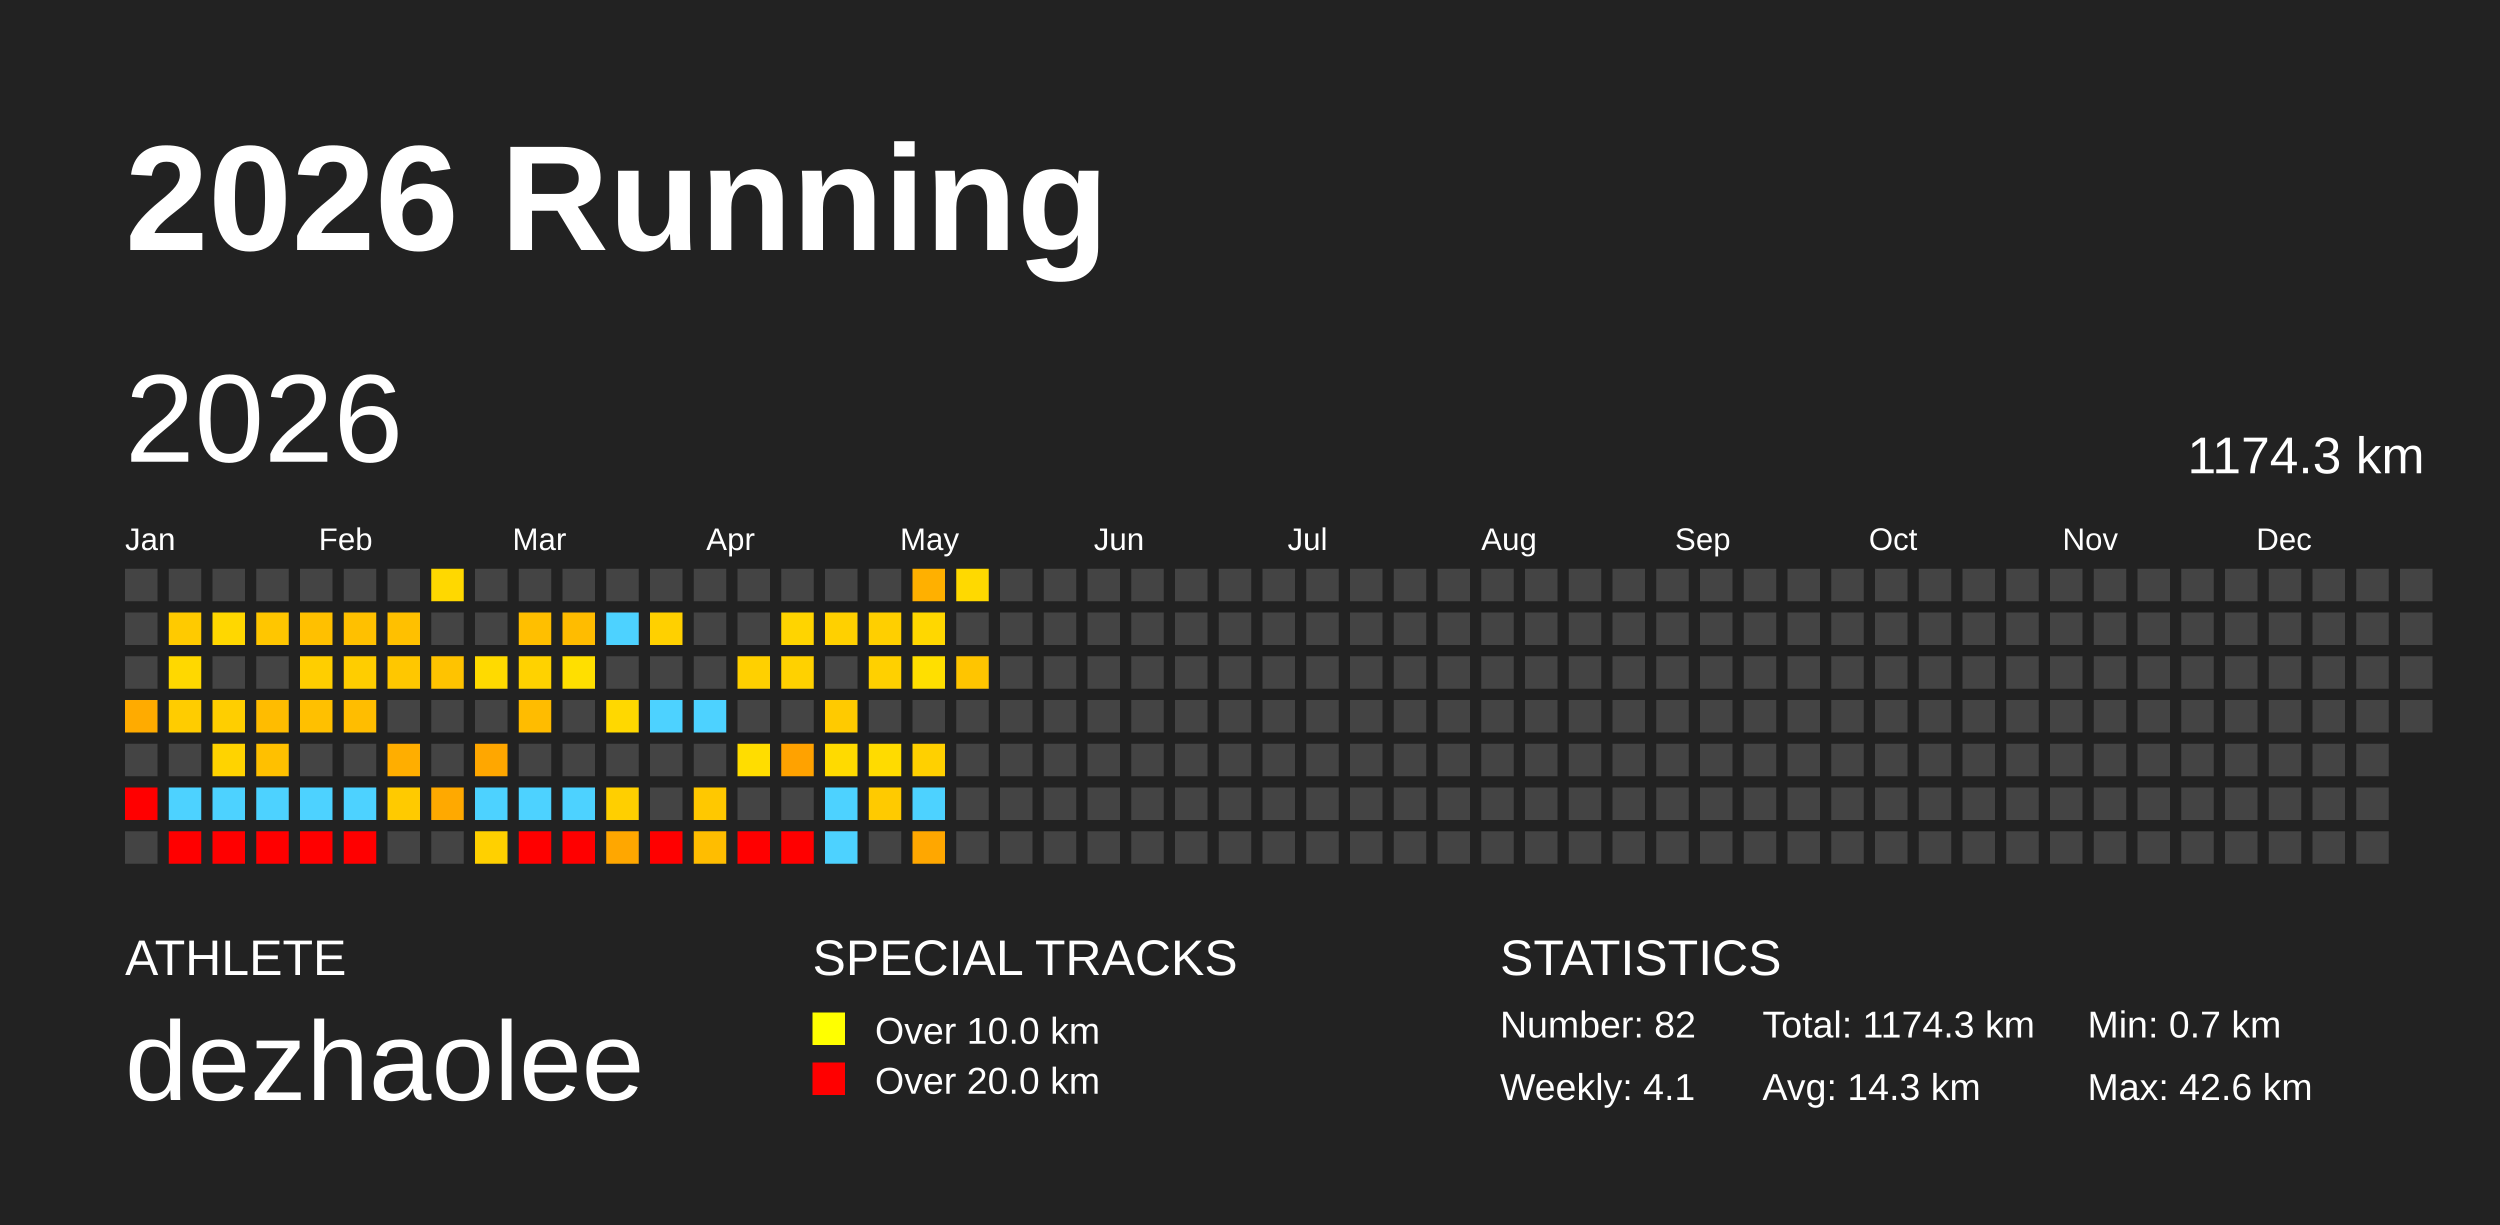
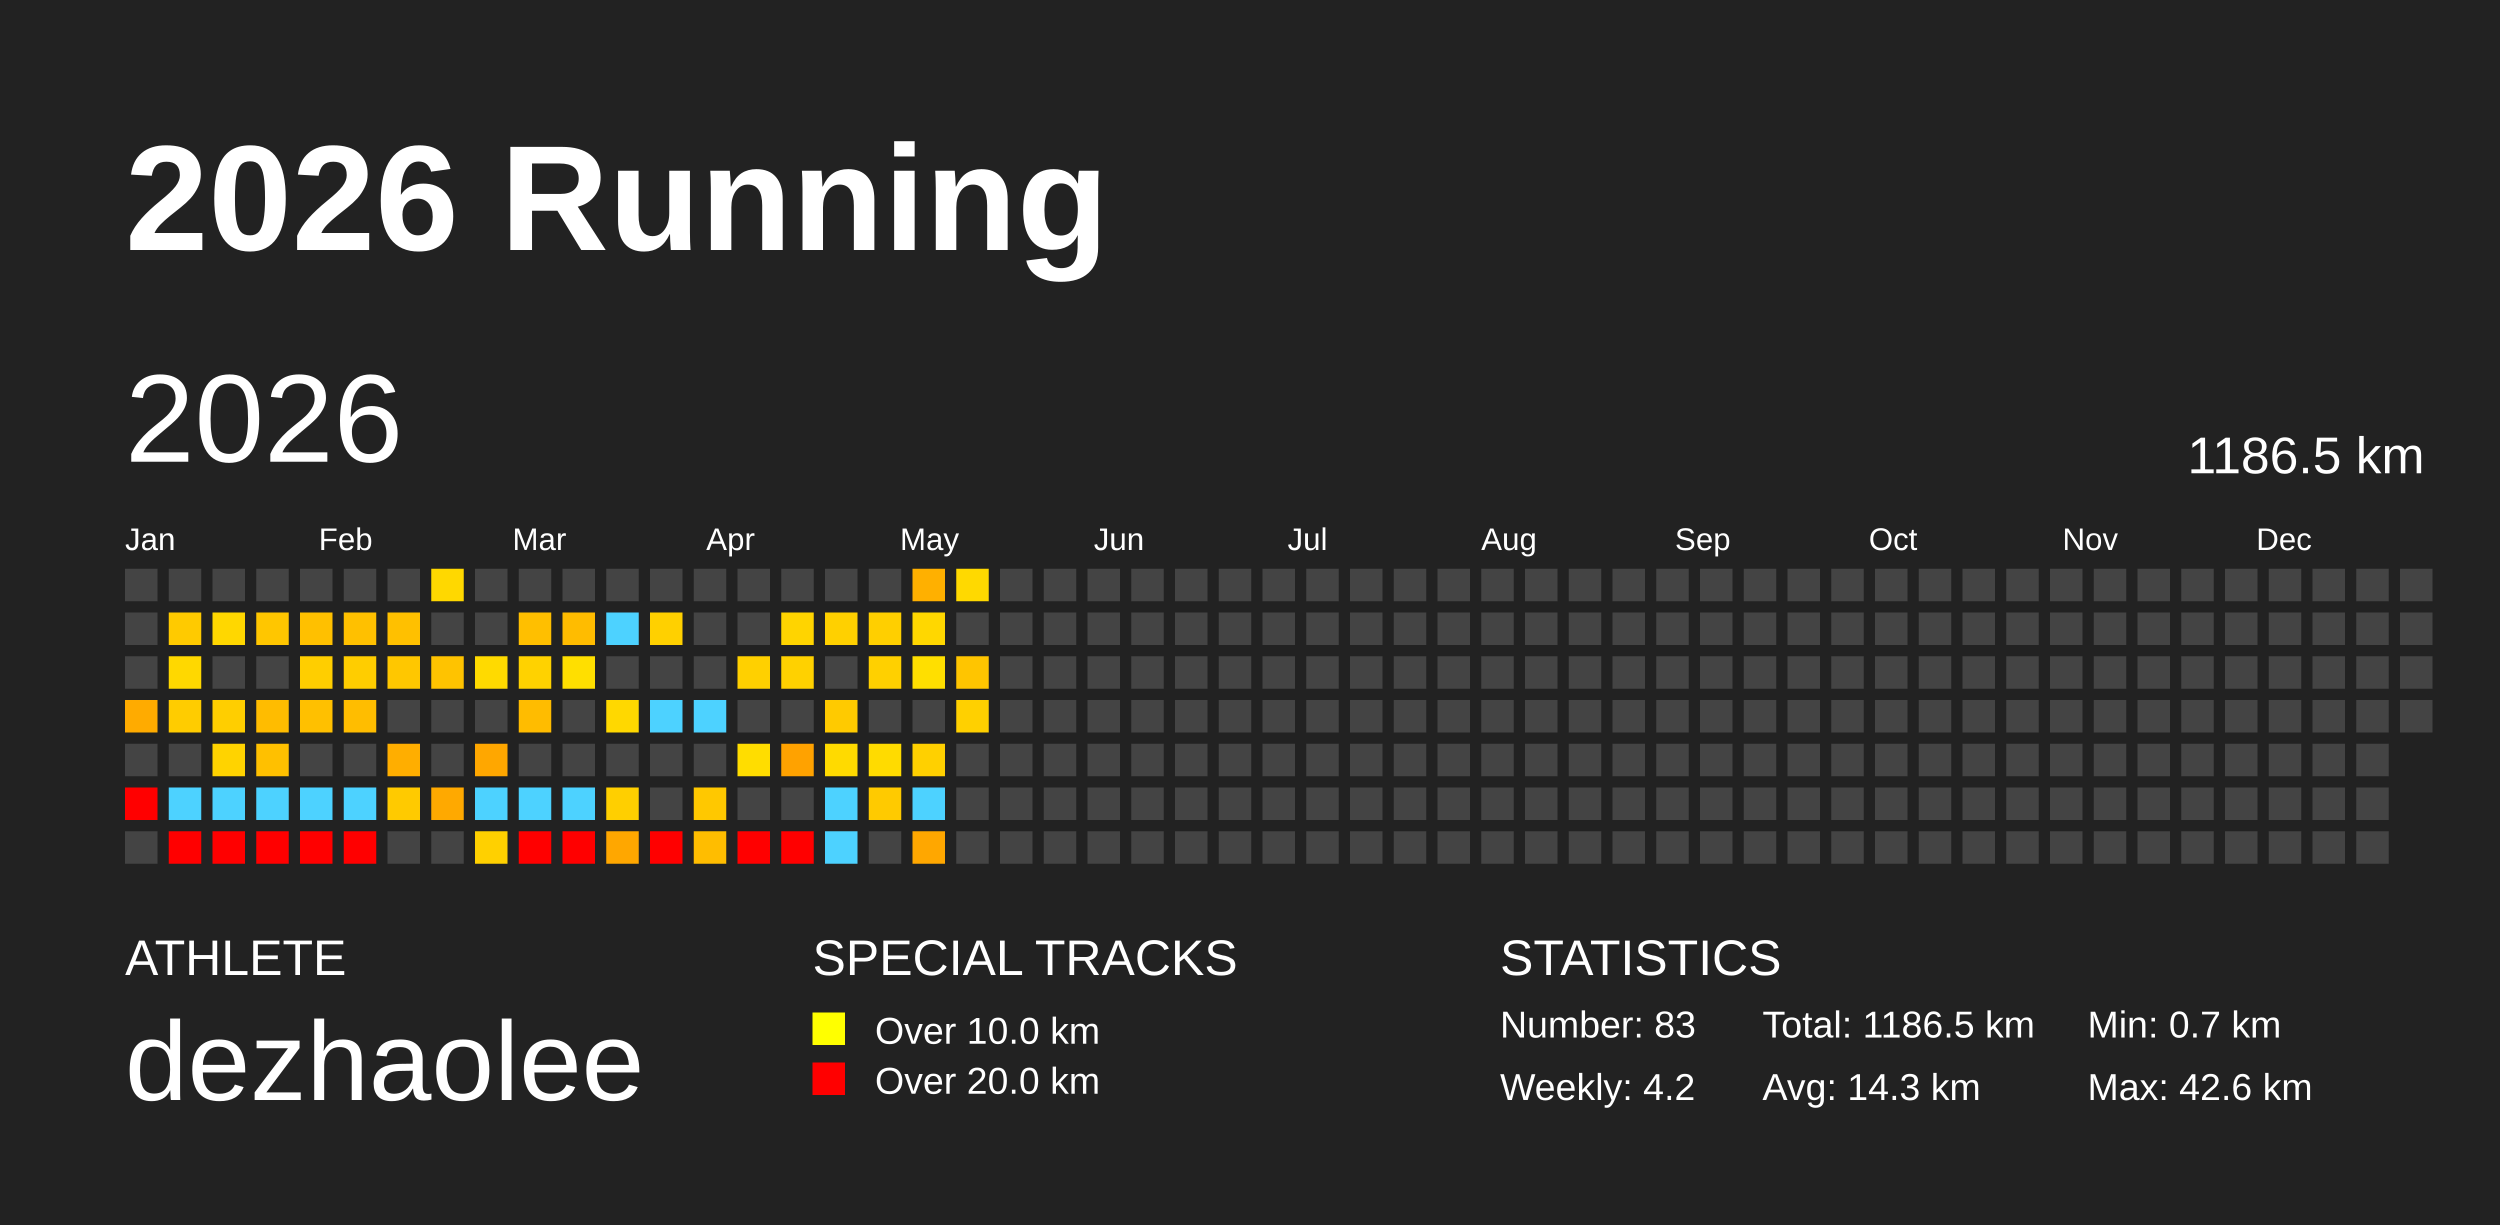
<svg xmlns="http://www.w3.org/2000/svg" baseProfile="full" height="98mm" version="1.1" viewBox="0,0,200,98" width="200mm">
  <defs />
  <rect fill="#222222" height="98" width="200" x="0" y="0" />
  <text fill="#FFFFFF" style="font-size:12px; font-family:Arial; font-weight:bold;" x="10" y="20">2026 Running</text>
  <text fill="#FFFFFF" style="font-size:4px; font-family:Arial" x="10" y="78">ATHLETE</text>
  <text fill="#FFFFFF" style="font-size:9px; font-family:Arial" x="10" y="88">dezhaolee</text>
  <text fill="#FFFFFF" style="font-size:4px; font-family:Arial" x="65" y="78">SPECIAL TRACKS</text>
  <rect fill="yellow" height="2.6" width="2.6" x="65" y="81" />
  <text fill="#FFFFFF" style="font-size:3px; font-family:Arial" x="70" y="83.5">Over 10.0 km</text>
  <rect fill="red" height="2.6" width="2.6" x="65" y="85" />
  <text fill="#FFFFFF" style="font-size:3px; font-family:Arial" x="70" y="87.5">Over 20.0 km</text>
  <text fill="#FFFFFF" style="font-size:4px; font-family:Arial" x="120" y="78">STATISTICS</text>
-   <text fill="#FFFFFF" style="font-size:3px; font-family:Arial" x="120" y="83">Number: 82</text>
-   <text fill="#FFFFFF" style="font-size:3px; font-family:Arial" x="120" y="88">Weekly: 4.1</text>
-   <text fill="#FFFFFF" style="font-size:3px; font-family:Arial" x="141" y="83">Total: 1174.3 km</text>
+   <text fill="#FFFFFF" style="font-size:3px; font-family:Arial" x="120" y="83">Number: 83</text>
+   <text fill="#FFFFFF" style="font-size:3px; font-family:Arial" x="120" y="88">Weekly: 4.2</text>
+   <text fill="#FFFFFF" style="font-size:3px; font-family:Arial" x="141" y="83">Total: 1186.5 km</text>
  <text fill="#FFFFFF" style="font-size:3px; font-family:Arial" x="141" y="88">Avg: 14.3 km</text>
  <text fill="#FFFFFF" style="font-size:3px; font-family:Arial" x="167" y="83">Min: 0.7 km</text>
  <text fill="#FFFFFF" style="font-size:3px; font-family:Arial" x="167" y="88">Max: 42.6 km</text>
  <text dominant-baseline="hanging" fill="#FFFFFF" style="font-size:10.0px; font-family:Arial;" x="10" y="30">2026</text>
-   <text dominant-baseline="hanging" fill="#FFFFFF" style="font-size:4.125px; font-family:Arial;" x="175" y="35">1174.3 km</text>
+   <text dominant-baseline="hanging" fill="#FFFFFF" style="font-size:4.125px; font-family:Arial;" x="175" y="35">1186.5 km</text>
  <text fill="#FFFFFF" style="font-size:2.5px; font-family:Arial" x="10.0" y="44">Jan</text>
  <text fill="#FFFFFF" style="font-size:2.5px; font-family:Arial" x="25.5" y="44">Feb</text>
  <text fill="#FFFFFF" style="font-size:2.5px; font-family:Arial" x="41.0" y="44">Mar</text>
  <text fill="#FFFFFF" style="font-size:2.5px; font-family:Arial" x="56.5" y="44">Apr</text>
  <text fill="#FFFFFF" style="font-size:2.5px; font-family:Arial" x="72.0" y="44">May</text>
  <text fill="#FFFFFF" style="font-size:2.5px; font-family:Arial" x="87.5" y="44">Jun</text>
  <text fill="#FFFFFF" style="font-size:2.5px; font-family:Arial" x="103.0" y="44">Jul</text>
  <text fill="#FFFFFF" style="font-size:2.5px; font-family:Arial" x="118.5" y="44">Aug</text>
  <text fill="#FFFFFF" style="font-size:2.5px; font-family:Arial" x="134.0" y="44">Sep</text>
  <text fill="#FFFFFF" style="font-size:2.5px; font-family:Arial" x="149.5" y="44">Oct</text>
  <text fill="#FFFFFF" style="font-size:2.5px; font-family:Arial" x="165.0" y="44">Nov</text>
  <text fill="#FFFFFF" style="font-size:2.5px; font-family:Arial" x="180.5" y="44">Dec</text>
  <rect fill="#444444" height="2.6" width="2.6" x="10.0" y="45.5" />
  <rect fill="#444444" height="2.6" width="2.6" x="10.0" y="49.0" />
  <rect fill="#444444" height="2.6" width="2.6" x="10.0" y="52.5" />
  <rect fill="#ffab00" height="2.6" width="2.6" x="10.0" y="56.0" />
  <rect fill="#444444" height="2.6" width="2.6" x="10.0" y="59.5" />
  <rect fill="red" height="2.6" width="2.6" x="10.0" y="63.0" />
  <rect fill="#444444" height="2.6" width="2.6" x="10.0" y="66.5" />
  <rect fill="#444444" height="2.6" width="2.6" x="13.5" y="45.5" />
  <rect fill="#ffca00" height="2.6" width="2.6" x="13.5" y="49.0" />
  <rect fill="#ffd800" height="2.6" width="2.6" x="13.5" y="52.5" />
  <rect fill="#ffcc00" height="2.6" width="2.6" x="13.5" y="56.0" />
  <rect fill="#444444" height="2.6" width="2.6" x="13.5" y="59.5" />
  <rect fill="#4dd2ff" height="2.6" width="2.6" x="13.5" y="63.0" />
  <rect fill="red" height="2.6" width="2.6" x="13.5" y="66.5" />
  <rect fill="#444444" height="2.6" width="2.6" x="17.0" y="45.5" />
  <rect fill="#ffd700" height="2.6" width="2.6" x="17.0" y="49.0" />
  <rect fill="#444444" height="2.6" width="2.6" x="17.0" y="52.5" />
  <rect fill="#ffce00" height="2.6" width="2.6" x="17.0" y="56.0" />
  <rect fill="#ffd300" height="2.6" width="2.6" x="17.0" y="59.5" />
  <rect fill="#4dd2ff" height="2.6" width="2.6" x="17.0" y="63.0" />
  <rect fill="red" height="2.6" width="2.6" x="17.0" y="66.5" />
  <rect fill="#444444" height="2.6" width="2.6" x="20.5" y="45.5" />
  <rect fill="#ffc600" height="2.6" width="2.6" x="20.5" y="49.0" />
  <rect fill="#444444" height="2.6" width="2.6" x="20.5" y="52.5" />
  <rect fill="#ffbc00" height="2.6" width="2.6" x="20.5" y="56.0" />
  <rect fill="#ffc000" height="2.6" width="2.6" x="20.5" y="59.5" />
  <rect fill="#4dd2ff" height="2.6" width="2.6" x="20.5" y="63.0" />
  <rect fill="red" height="2.6" width="2.6" x="20.5" y="66.5" />
  <rect fill="#444444" height="2.6" width="2.6" x="24.0" y="45.5" />
  <rect fill="#ffc000" height="2.6" width="2.6" x="24.0" y="49.0" />
  <rect fill="#ffce00" height="2.6" width="2.6" x="24.0" y="52.5" />
  <rect fill="#ffc000" height="2.6" width="2.6" x="24.0" y="56.0" />
  <rect fill="#444444" height="2.6" width="2.6" x="24.0" y="59.5" />
  <rect fill="#4dd2ff" height="2.6" width="2.6" x="24.0" y="63.0" />
  <rect fill="red" height="2.6" width="2.6" x="24.0" y="66.5" />
  <rect fill="#444444" height="2.6" width="2.6" x="27.5" y="45.5" />
  <rect fill="#ffc000" height="2.6" width="2.6" x="27.5" y="49.0" />
  <rect fill="#ffcd00" height="2.6" width="2.6" x="27.5" y="52.5" />
  <rect fill="#ffbd00" height="2.6" width="2.6" x="27.5" y="56.0" />
  <rect fill="#444444" height="2.6" width="2.6" x="27.5" y="59.5" />
  <rect fill="#4dd2ff" height="2.6" width="2.6" x="27.5" y="63.0" />
  <rect fill="red" height="2.6" width="2.6" x="27.5" y="66.5" />
  <rect fill="#444444" height="2.6" width="2.6" x="31.0" y="45.5" />
  <rect fill="#ffc000" height="2.6" width="2.6" x="31.0" y="49.0" />
  <rect fill="#ffc700" height="2.6" width="2.6" x="31.0" y="52.5" />
  <rect fill="#444444" height="2.6" width="2.6" x="31.0" y="56.0" />
  <rect fill="#ffae00" height="2.6" width="2.6" x="31.0" y="59.5" />
  <rect fill="#ffca00" height="2.6" width="2.6" x="31.0" y="63.0" />
  <rect fill="#444444" height="2.6" width="2.6" x="31.0" y="66.5" />
  <rect fill="#ffd800" height="2.6" width="2.6" x="34.5" y="45.5" />
  <rect fill="#444444" height="2.6" width="2.6" x="34.5" y="49.0" />
  <rect fill="#ffc300" height="2.6" width="2.6" x="34.5" y="52.5" />
  <rect fill="#444444" height="2.6" width="2.6" x="34.5" y="56.0" />
  <rect fill="#444444" height="2.6" width="2.6" x="34.5" y="59.5" />
  <rect fill="#ffa900" height="2.6" width="2.6" x="34.5" y="63.0" />
  <rect fill="#444444" height="2.6" width="2.6" x="34.5" y="66.5" />
  <rect fill="#444444" height="2.6" width="2.6" x="38.0" y="45.5" />
  <rect fill="#444444" height="2.6" width="2.6" x="38.0" y="49.0" />
  <rect fill="#ffda00" height="2.6" width="2.6" x="38.0" y="52.5" />
  <rect fill="#444444" height="2.6" width="2.6" x="38.0" y="56.0" />
  <rect fill="#ffa700" height="2.6" width="2.6" x="38.0" y="59.5" />
  <rect fill="#4dd2ff" height="2.6" width="2.6" x="38.0" y="63.0" />
  <rect fill="#ffd000" height="2.6" width="2.6" x="38.0" y="66.5" />
  <rect fill="#444444" height="2.6" width="2.6" x="41.5" y="45.5" />
  <rect fill="#ffbf00" height="2.6" width="2.6" x="41.5" y="49.0" />
  <rect fill="#ffd200" height="2.6" width="2.6" x="41.5" y="52.5" />
  <rect fill="#ffbc00" height="2.6" width="2.6" x="41.5" y="56.0" />
  <rect fill="#444444" height="2.6" width="2.6" x="41.5" y="59.5" />
  <rect fill="#4dd2ff" height="2.6" width="2.6" x="41.5" y="63.0" />
  <rect fill="red" height="2.6" width="2.6" x="41.5" y="66.5" />
  <rect fill="#444444" height="2.6" width="2.6" x="45.0" y="45.5" />
  <rect fill="#ffbc00" height="2.6" width="2.6" x="45.0" y="49.0" />
  <rect fill="#ffdf00" height="2.6" width="2.6" x="45.0" y="52.5" />
  <rect fill="#444444" height="2.6" width="2.6" x="45.0" y="56.0" />
  <rect fill="#444444" height="2.6" width="2.6" x="45.0" y="59.5" />
  <rect fill="#4dd2ff" height="2.6" width="2.6" x="45.0" y="63.0" />
  <rect fill="red" height="2.6" width="2.6" x="45.0" y="66.5" />
  <rect fill="#444444" height="2.6" width="2.6" x="48.5" y="45.5" />
  <rect fill="#4dd2ff" height="2.6" width="2.6" x="48.5" y="49.0" />
  <rect fill="#444444" height="2.6" width="2.6" x="48.5" y="52.5" />
  <rect fill="#ffd800" height="2.6" width="2.6" x="48.5" y="56.0" />
  <rect fill="#444444" height="2.6" width="2.6" x="48.5" y="59.5" />
  <rect fill="#ffcf00" height="2.6" width="2.6" x="48.5" y="63.0" />
  <rect fill="#ffa700" height="2.6" width="2.6" x="48.5" y="66.5" />
  <rect fill="#444444" height="2.6" width="2.6" x="52.0" y="45.5" />
  <rect fill="#ffd000" height="2.6" width="2.6" x="52.0" y="49.0" />
  <rect fill="#444444" height="2.6" width="2.6" x="52.0" y="52.5" />
  <rect fill="#4dd2ff" height="2.6" width="2.6" x="52.0" y="56.0" />
  <rect fill="#444444" height="2.6" width="2.6" x="52.0" y="59.5" />
  <rect fill="#444444" height="2.6" width="2.6" x="52.0" y="63.0" />
  <rect fill="red" height="2.6" width="2.6" x="52.0" y="66.5" />
  <rect fill="#444444" height="2.6" width="2.6" x="55.5" y="45.5" />
  <rect fill="#444444" height="2.6" width="2.6" x="55.5" y="49.0" />
  <rect fill="#444444" height="2.6" width="2.6" x="55.5" y="52.5" />
  <rect fill="#4dd2ff" height="2.6" width="2.6" x="55.5" y="56.0" />
  <rect fill="#444444" height="2.6" width="2.6" x="55.5" y="59.5" />
  <rect fill="#ffc800" height="2.6" width="2.6" x="55.5" y="63.0" />
  <rect fill="#ffbd00" height="2.6" width="2.6" x="55.5" y="66.5" />
  <rect fill="#444444" height="2.6" width="2.6" x="59.0" y="45.5" />
  <rect fill="#444444" height="2.6" width="2.6" x="59.0" y="49.0" />
  <rect fill="#ffd000" height="2.6" width="2.6" x="59.0" y="52.5" />
  <rect fill="#444444" height="2.6" width="2.6" x="59.0" y="56.0" />
  <rect fill="#ffdd00" height="2.6" width="2.6" x="59.0" y="59.5" />
  <rect fill="#444444" height="2.6" width="2.6" x="59.0" y="63.0" />
  <rect fill="red" height="2.6" width="2.6" x="59.0" y="66.5" />
  <rect fill="#444444" height="2.6" width="2.6" x="62.5" y="45.5" />
  <rect fill="#ffd400" height="2.6" width="2.6" x="62.5" y="49.0" />
  <rect fill="#ffd100" height="2.6" width="2.6" x="62.5" y="52.5" />
  <rect fill="#444444" height="2.6" width="2.6" x="62.5" y="56.0" />
  <rect fill="#ffa200" height="2.6" width="2.6" x="62.5" y="59.5" />
  <rect fill="#444444" height="2.6" width="2.6" x="62.5" y="63.0" />
  <rect fill="red" height="2.6" width="2.6" x="62.5" y="66.5" />
  <rect fill="#444444" height="2.6" width="2.6" x="66.0" y="45.5" />
  <rect fill="#ffd000" height="2.6" width="2.6" x="66.0" y="49.0" />
  <rect fill="#444444" height="2.6" width="2.6" x="66.0" y="52.5" />
  <rect fill="#ffca00" height="2.6" width="2.6" x="66.0" y="56.0" />
  <rect fill="#ffda00" height="2.6" width="2.6" x="66.0" y="59.5" />
  <rect fill="#4dd2ff" height="2.6" width="2.6" x="66.0" y="63.0" />
  <rect fill="#4dd2ff" height="2.6" width="2.6" x="66.0" y="66.5" />
  <rect fill="#444444" height="2.6" width="2.6" x="69.5" y="45.5" />
  <rect fill="#ffcf00" height="2.6" width="2.6" x="69.5" y="49.0" />
  <rect fill="#ffd000" height="2.6" width="2.6" x="69.5" y="52.5" />
  <rect fill="#444444" height="2.6" width="2.6" x="69.5" y="56.0" />
  <rect fill="#ffdb00" height="2.6" width="2.6" x="69.5" y="59.5" />
  <rect fill="#ffca00" height="2.6" width="2.6" x="69.5" y="63.0" />
  <rect fill="#444444" height="2.6" width="2.6" x="69.5" y="66.5" />
  <rect fill="#ffb000" height="2.6" width="2.6" x="73.0" y="45.5" />
  <rect fill="#ffd700" height="2.6" width="2.6" x="73.0" y="49.0" />
  <rect fill="#ffdf00" height="2.6" width="2.6" x="73.0" y="52.5" />
  <rect fill="#444444" height="2.6" width="2.6" x="73.0" y="56.0" />
  <rect fill="#ffd000" height="2.6" width="2.6" x="73.0" y="59.5" />
  <rect fill="#4dd2ff" height="2.6" width="2.6" x="73.0" y="63.0" />
  <rect fill="#ffa700" height="2.6" width="2.6" x="73.0" y="66.5" />
  <rect fill="#ffd900" height="2.6" width="2.6" x="76.5" y="45.5" />
  <rect fill="#444444" height="2.6" width="2.6" x="76.5" y="49.0" />
  <rect fill="#ffc500" height="2.6" width="2.6" x="76.5" y="52.5" />
-   <rect fill="#444444" height="2.6" width="2.6" x="76.5" y="56.0" />
+   <rect fill="#ffd000" height="2.6" width="2.6" x="76.5" y="56.0" />
  <rect fill="#444444" height="2.6" width="2.6" x="76.5" y="59.5" />
  <rect fill="#444444" height="2.6" width="2.6" x="76.5" y="63.0" />
  <rect fill="#444444" height="2.6" width="2.6" x="76.5" y="66.5" />
  <rect fill="#444444" height="2.6" width="2.6" x="80.0" y="45.5" />
  <rect fill="#444444" height="2.6" width="2.6" x="80.0" y="49.0" />
  <rect fill="#444444" height="2.6" width="2.6" x="80.0" y="52.5" />
  <rect fill="#444444" height="2.6" width="2.6" x="80.0" y="56.0" />
  <rect fill="#444444" height="2.6" width="2.6" x="80.0" y="59.5" />
  <rect fill="#444444" height="2.6" width="2.6" x="80.0" y="63.0" />
  <rect fill="#444444" height="2.6" width="2.6" x="80.0" y="66.5" />
  <rect fill="#444444" height="2.6" width="2.6" x="83.5" y="45.5" />
  <rect fill="#444444" height="2.6" width="2.6" x="83.5" y="49.0" />
  <rect fill="#444444" height="2.6" width="2.6" x="83.5" y="52.5" />
  <rect fill="#444444" height="2.6" width="2.6" x="83.5" y="56.0" />
  <rect fill="#444444" height="2.6" width="2.6" x="83.5" y="59.5" />
  <rect fill="#444444" height="2.6" width="2.6" x="83.5" y="63.0" />
  <rect fill="#444444" height="2.6" width="2.6" x="83.5" y="66.5" />
  <rect fill="#444444" height="2.6" width="2.6" x="87.0" y="45.5" />
  <rect fill="#444444" height="2.6" width="2.6" x="87.0" y="49.0" />
  <rect fill="#444444" height="2.6" width="2.6" x="87.0" y="52.5" />
  <rect fill="#444444" height="2.6" width="2.6" x="87.0" y="56.0" />
  <rect fill="#444444" height="2.6" width="2.6" x="87.0" y="59.5" />
  <rect fill="#444444" height="2.6" width="2.6" x="87.0" y="63.0" />
  <rect fill="#444444" height="2.6" width="2.6" x="87.0" y="66.5" />
  <rect fill="#444444" height="2.6" width="2.6" x="90.5" y="45.5" />
  <rect fill="#444444" height="2.6" width="2.6" x="90.5" y="49.0" />
  <rect fill="#444444" height="2.6" width="2.6" x="90.5" y="52.5" />
  <rect fill="#444444" height="2.6" width="2.6" x="90.5" y="56.0" />
  <rect fill="#444444" height="2.6" width="2.6" x="90.5" y="59.5" />
  <rect fill="#444444" height="2.6" width="2.6" x="90.5" y="63.0" />
  <rect fill="#444444" height="2.6" width="2.6" x="90.5" y="66.5" />
  <rect fill="#444444" height="2.6" width="2.6" x="94.0" y="45.5" />
  <rect fill="#444444" height="2.6" width="2.6" x="94.0" y="49.0" />
  <rect fill="#444444" height="2.6" width="2.6" x="94.0" y="52.5" />
  <rect fill="#444444" height="2.6" width="2.6" x="94.0" y="56.0" />
  <rect fill="#444444" height="2.6" width="2.6" x="94.0" y="59.5" />
  <rect fill="#444444" height="2.6" width="2.6" x="94.0" y="63.0" />
  <rect fill="#444444" height="2.6" width="2.6" x="94.0" y="66.5" />
  <rect fill="#444444" height="2.6" width="2.6" x="97.5" y="45.5" />
  <rect fill="#444444" height="2.6" width="2.6" x="97.5" y="49.0" />
  <rect fill="#444444" height="2.6" width="2.6" x="97.5" y="52.5" />
  <rect fill="#444444" height="2.6" width="2.6" x="97.5" y="56.0" />
  <rect fill="#444444" height="2.6" width="2.6" x="97.5" y="59.5" />
  <rect fill="#444444" height="2.6" width="2.6" x="97.5" y="63.0" />
  <rect fill="#444444" height="2.6" width="2.6" x="97.5" y="66.5" />
  <rect fill="#444444" height="2.6" width="2.6" x="101.0" y="45.5" />
  <rect fill="#444444" height="2.6" width="2.6" x="101.0" y="49.0" />
  <rect fill="#444444" height="2.6" width="2.6" x="101.0" y="52.5" />
  <rect fill="#444444" height="2.6" width="2.6" x="101.0" y="56.0" />
  <rect fill="#444444" height="2.6" width="2.6" x="101.0" y="59.5" />
  <rect fill="#444444" height="2.6" width="2.6" x="101.0" y="63.0" />
  <rect fill="#444444" height="2.6" width="2.6" x="101.0" y="66.5" />
  <rect fill="#444444" height="2.6" width="2.6" x="104.5" y="45.5" />
  <rect fill="#444444" height="2.6" width="2.6" x="104.5" y="49.0" />
  <rect fill="#444444" height="2.6" width="2.6" x="104.5" y="52.5" />
  <rect fill="#444444" height="2.6" width="2.6" x="104.5" y="56.0" />
  <rect fill="#444444" height="2.6" width="2.6" x="104.5" y="59.5" />
  <rect fill="#444444" height="2.6" width="2.6" x="104.5" y="63.0" />
  <rect fill="#444444" height="2.6" width="2.6" x="104.5" y="66.5" />
  <rect fill="#444444" height="2.6" width="2.6" x="108.0" y="45.5" />
  <rect fill="#444444" height="2.6" width="2.6" x="108.0" y="49.0" />
  <rect fill="#444444" height="2.6" width="2.6" x="108.0" y="52.5" />
  <rect fill="#444444" height="2.6" width="2.6" x="108.0" y="56.0" />
  <rect fill="#444444" height="2.6" width="2.6" x="108.0" y="59.5" />
  <rect fill="#444444" height="2.6" width="2.6" x="108.0" y="63.0" />
  <rect fill="#444444" height="2.6" width="2.6" x="108.0" y="66.5" />
  <rect fill="#444444" height="2.6" width="2.6" x="111.5" y="45.5" />
  <rect fill="#444444" height="2.6" width="2.6" x="111.5" y="49.0" />
  <rect fill="#444444" height="2.6" width="2.6" x="111.5" y="52.5" />
  <rect fill="#444444" height="2.6" width="2.6" x="111.5" y="56.0" />
  <rect fill="#444444" height="2.6" width="2.6" x="111.5" y="59.5" />
  <rect fill="#444444" height="2.6" width="2.6" x="111.5" y="63.0" />
  <rect fill="#444444" height="2.6" width="2.6" x="111.5" y="66.5" />
  <rect fill="#444444" height="2.6" width="2.6" x="115.0" y="45.5" />
  <rect fill="#444444" height="2.6" width="2.6" x="115.0" y="49.0" />
  <rect fill="#444444" height="2.6" width="2.6" x="115.0" y="52.5" />
  <rect fill="#444444" height="2.6" width="2.6" x="115.0" y="56.0" />
  <rect fill="#444444" height="2.6" width="2.6" x="115.0" y="59.5" />
  <rect fill="#444444" height="2.6" width="2.6" x="115.0" y="63.0" />
  <rect fill="#444444" height="2.6" width="2.6" x="115.0" y="66.5" />
  <rect fill="#444444" height="2.6" width="2.6" x="118.5" y="45.5" />
  <rect fill="#444444" height="2.6" width="2.6" x="118.5" y="49.0" />
  <rect fill="#444444" height="2.6" width="2.6" x="118.5" y="52.5" />
  <rect fill="#444444" height="2.6" width="2.6" x="118.5" y="56.0" />
  <rect fill="#444444" height="2.6" width="2.6" x="118.5" y="59.5" />
  <rect fill="#444444" height="2.6" width="2.6" x="118.5" y="63.0" />
  <rect fill="#444444" height="2.6" width="2.6" x="118.5" y="66.5" />
  <rect fill="#444444" height="2.6" width="2.6" x="122.0" y="45.5" />
  <rect fill="#444444" height="2.6" width="2.6" x="122.0" y="49.0" />
  <rect fill="#444444" height="2.6" width="2.6" x="122.0" y="52.5" />
  <rect fill="#444444" height="2.6" width="2.6" x="122.0" y="56.0" />
  <rect fill="#444444" height="2.6" width="2.6" x="122.0" y="59.5" />
  <rect fill="#444444" height="2.6" width="2.6" x="122.0" y="63.0" />
  <rect fill="#444444" height="2.6" width="2.6" x="122.0" y="66.5" />
  <rect fill="#444444" height="2.6" width="2.6" x="125.5" y="45.5" />
  <rect fill="#444444" height="2.6" width="2.6" x="125.5" y="49.0" />
  <rect fill="#444444" height="2.6" width="2.6" x="125.5" y="52.5" />
  <rect fill="#444444" height="2.6" width="2.6" x="125.5" y="56.0" />
  <rect fill="#444444" height="2.6" width="2.6" x="125.5" y="59.5" />
  <rect fill="#444444" height="2.6" width="2.6" x="125.5" y="63.0" />
  <rect fill="#444444" height="2.6" width="2.6" x="125.5" y="66.5" />
  <rect fill="#444444" height="2.6" width="2.6" x="129.0" y="45.5" />
  <rect fill="#444444" height="2.6" width="2.6" x="129.0" y="49.0" />
  <rect fill="#444444" height="2.6" width="2.6" x="129.0" y="52.5" />
  <rect fill="#444444" height="2.6" width="2.6" x="129.0" y="56.0" />
  <rect fill="#444444" height="2.6" width="2.6" x="129.0" y="59.5" />
  <rect fill="#444444" height="2.6" width="2.6" x="129.0" y="63.0" />
  <rect fill="#444444" height="2.6" width="2.6" x="129.0" y="66.5" />
  <rect fill="#444444" height="2.6" width="2.6" x="132.5" y="45.5" />
  <rect fill="#444444" height="2.6" width="2.6" x="132.5" y="49.0" />
  <rect fill="#444444" height="2.6" width="2.6" x="132.5" y="52.5" />
  <rect fill="#444444" height="2.6" width="2.6" x="132.5" y="56.0" />
  <rect fill="#444444" height="2.6" width="2.6" x="132.5" y="59.5" />
  <rect fill="#444444" height="2.6" width="2.6" x="132.5" y="63.0" />
  <rect fill="#444444" height="2.6" width="2.6" x="132.5" y="66.5" />
  <rect fill="#444444" height="2.6" width="2.6" x="136.0" y="45.5" />
  <rect fill="#444444" height="2.6" width="2.6" x="136.0" y="49.0" />
  <rect fill="#444444" height="2.6" width="2.6" x="136.0" y="52.5" />
  <rect fill="#444444" height="2.6" width="2.6" x="136.0" y="56.0" />
  <rect fill="#444444" height="2.6" width="2.6" x="136.0" y="59.5" />
  <rect fill="#444444" height="2.6" width="2.6" x="136.0" y="63.0" />
  <rect fill="#444444" height="2.6" width="2.6" x="136.0" y="66.5" />
  <rect fill="#444444" height="2.6" width="2.6" x="139.5" y="45.5" />
  <rect fill="#444444" height="2.6" width="2.6" x="139.5" y="49.0" />
  <rect fill="#444444" height="2.6" width="2.6" x="139.5" y="52.5" />
  <rect fill="#444444" height="2.6" width="2.6" x="139.5" y="56.0" />
  <rect fill="#444444" height="2.6" width="2.6" x="139.5" y="59.5" />
  <rect fill="#444444" height="2.6" width="2.6" x="139.5" y="63.0" />
  <rect fill="#444444" height="2.6" width="2.6" x="139.5" y="66.5" />
  <rect fill="#444444" height="2.6" width="2.6" x="143.0" y="45.5" />
  <rect fill="#444444" height="2.6" width="2.6" x="143.0" y="49.0" />
  <rect fill="#444444" height="2.6" width="2.6" x="143.0" y="52.5" />
  <rect fill="#444444" height="2.6" width="2.6" x="143.0" y="56.0" />
  <rect fill="#444444" height="2.6" width="2.6" x="143.0" y="59.5" />
  <rect fill="#444444" height="2.6" width="2.6" x="143.0" y="63.0" />
  <rect fill="#444444" height="2.6" width="2.6" x="143.0" y="66.5" />
  <rect fill="#444444" height="2.6" width="2.6" x="146.5" y="45.5" />
  <rect fill="#444444" height="2.6" width="2.6" x="146.5" y="49.0" />
  <rect fill="#444444" height="2.6" width="2.6" x="146.5" y="52.5" />
  <rect fill="#444444" height="2.6" width="2.6" x="146.5" y="56.0" />
  <rect fill="#444444" height="2.6" width="2.6" x="146.5" y="59.5" />
  <rect fill="#444444" height="2.6" width="2.6" x="146.5" y="63.0" />
  <rect fill="#444444" height="2.6" width="2.6" x="146.5" y="66.5" />
  <rect fill="#444444" height="2.6" width="2.6" x="150.0" y="45.5" />
  <rect fill="#444444" height="2.6" width="2.6" x="150.0" y="49.0" />
  <rect fill="#444444" height="2.6" width="2.6" x="150.0" y="52.5" />
  <rect fill="#444444" height="2.6" width="2.6" x="150.0" y="56.0" />
  <rect fill="#444444" height="2.6" width="2.6" x="150.0" y="59.5" />
  <rect fill="#444444" height="2.6" width="2.6" x="150.0" y="63.0" />
  <rect fill="#444444" height="2.6" width="2.6" x="150.0" y="66.5" />
  <rect fill="#444444" height="2.6" width="2.6" x="153.5" y="45.5" />
  <rect fill="#444444" height="2.6" width="2.6" x="153.5" y="49.0" />
  <rect fill="#444444" height="2.6" width="2.6" x="153.5" y="52.5" />
  <rect fill="#444444" height="2.6" width="2.6" x="153.5" y="56.0" />
  <rect fill="#444444" height="2.6" width="2.6" x="153.5" y="59.5" />
  <rect fill="#444444" height="2.6" width="2.6" x="153.5" y="63.0" />
  <rect fill="#444444" height="2.6" width="2.6" x="153.5" y="66.5" />
  <rect fill="#444444" height="2.6" width="2.6" x="157.0" y="45.5" />
  <rect fill="#444444" height="2.6" width="2.6" x="157.0" y="49.0" />
  <rect fill="#444444" height="2.6" width="2.6" x="157.0" y="52.5" />
  <rect fill="#444444" height="2.6" width="2.6" x="157.0" y="56.0" />
  <rect fill="#444444" height="2.6" width="2.6" x="157.0" y="59.5" />
  <rect fill="#444444" height="2.6" width="2.6" x="157.0" y="63.0" />
  <rect fill="#444444" height="2.6" width="2.6" x="157.0" y="66.5" />
  <rect fill="#444444" height="2.6" width="2.6" x="160.5" y="45.5" />
  <rect fill="#444444" height="2.6" width="2.6" x="160.5" y="49.0" />
  <rect fill="#444444" height="2.6" width="2.6" x="160.5" y="52.5" />
  <rect fill="#444444" height="2.6" width="2.6" x="160.5" y="56.0" />
  <rect fill="#444444" height="2.6" width="2.6" x="160.5" y="59.5" />
  <rect fill="#444444" height="2.6" width="2.6" x="160.5" y="63.0" />
  <rect fill="#444444" height="2.6" width="2.6" x="160.5" y="66.5" />
  <rect fill="#444444" height="2.6" width="2.6" x="164.0" y="45.5" />
  <rect fill="#444444" height="2.6" width="2.6" x="164.0" y="49.0" />
  <rect fill="#444444" height="2.6" width="2.6" x="164.0" y="52.5" />
  <rect fill="#444444" height="2.6" width="2.6" x="164.0" y="56.0" />
  <rect fill="#444444" height="2.6" width="2.6" x="164.0" y="59.5" />
  <rect fill="#444444" height="2.6" width="2.6" x="164.0" y="63.0" />
  <rect fill="#444444" height="2.6" width="2.6" x="164.0" y="66.5" />
  <rect fill="#444444" height="2.6" width="2.6" x="167.5" y="45.5" />
  <rect fill="#444444" height="2.6" width="2.6" x="167.5" y="49.0" />
  <rect fill="#444444" height="2.6" width="2.6" x="167.5" y="52.5" />
  <rect fill="#444444" height="2.6" width="2.6" x="167.5" y="56.0" />
  <rect fill="#444444" height="2.6" width="2.6" x="167.5" y="59.5" />
  <rect fill="#444444" height="2.6" width="2.6" x="167.5" y="63.0" />
  <rect fill="#444444" height="2.6" width="2.6" x="167.5" y="66.5" />
  <rect fill="#444444" height="2.6" width="2.6" x="171.0" y="45.5" />
  <rect fill="#444444" height="2.6" width="2.6" x="171.0" y="49.0" />
  <rect fill="#444444" height="2.6" width="2.6" x="171.0" y="52.5" />
  <rect fill="#444444" height="2.6" width="2.6" x="171.0" y="56.0" />
  <rect fill="#444444" height="2.6" width="2.6" x="171.0" y="59.5" />
  <rect fill="#444444" height="2.6" width="2.6" x="171.0" y="63.0" />
  <rect fill="#444444" height="2.6" width="2.6" x="171.0" y="66.5" />
  <rect fill="#444444" height="2.6" width="2.6" x="174.5" y="45.5" />
  <rect fill="#444444" height="2.6" width="2.6" x="174.5" y="49.0" />
  <rect fill="#444444" height="2.6" width="2.6" x="174.5" y="52.5" />
  <rect fill="#444444" height="2.6" width="2.6" x="174.5" y="56.0" />
  <rect fill="#444444" height="2.6" width="2.6" x="174.5" y="59.5" />
  <rect fill="#444444" height="2.6" width="2.6" x="174.5" y="63.0" />
  <rect fill="#444444" height="2.6" width="2.6" x="174.5" y="66.5" />
  <rect fill="#444444" height="2.6" width="2.6" x="178.0" y="45.5" />
  <rect fill="#444444" height="2.6" width="2.6" x="178.0" y="49.0" />
  <rect fill="#444444" height="2.6" width="2.6" x="178.0" y="52.5" />
  <rect fill="#444444" height="2.6" width="2.6" x="178.0" y="56.0" />
  <rect fill="#444444" height="2.6" width="2.6" x="178.0" y="59.5" />
  <rect fill="#444444" height="2.6" width="2.6" x="178.0" y="63.0" />
  <rect fill="#444444" height="2.6" width="2.6" x="178.0" y="66.5" />
  <rect fill="#444444" height="2.6" width="2.6" x="181.5" y="45.5" />
  <rect fill="#444444" height="2.6" width="2.6" x="181.5" y="49.0" />
  <rect fill="#444444" height="2.6" width="2.6" x="181.5" y="52.5" />
  <rect fill="#444444" height="2.6" width="2.6" x="181.5" y="56.0" />
  <rect fill="#444444" height="2.6" width="2.6" x="181.5" y="59.5" />
  <rect fill="#444444" height="2.6" width="2.6" x="181.5" y="63.0" />
  <rect fill="#444444" height="2.6" width="2.6" x="181.5" y="66.5" />
  <rect fill="#444444" height="2.6" width="2.6" x="185.0" y="45.5" />
  <rect fill="#444444" height="2.6" width="2.6" x="185.0" y="49.0" />
  <rect fill="#444444" height="2.6" width="2.6" x="185.0" y="52.5" />
  <rect fill="#444444" height="2.6" width="2.6" x="185.0" y="56.0" />
  <rect fill="#444444" height="2.6" width="2.6" x="185.0" y="59.5" />
  <rect fill="#444444" height="2.6" width="2.6" x="185.0" y="63.0" />
  <rect fill="#444444" height="2.6" width="2.6" x="185.0" y="66.5" />
  <rect fill="#444444" height="2.6" width="2.6" x="188.5" y="45.5" />
  <rect fill="#444444" height="2.6" width="2.6" x="188.5" y="49.0" />
  <rect fill="#444444" height="2.6" width="2.6" x="188.5" y="52.5" />
  <rect fill="#444444" height="2.6" width="2.6" x="188.5" y="56.0" />
  <rect fill="#444444" height="2.6" width="2.6" x="188.5" y="59.5" />
  <rect fill="#444444" height="2.6" width="2.6" x="188.5" y="63.0" />
  <rect fill="#444444" height="2.6" width="2.6" x="188.5" y="66.5" />
  <rect fill="#444444" height="2.6" width="2.6" x="192.0" y="45.5" />
  <rect fill="#444444" height="2.6" width="2.6" x="192.0" y="49.0" />
  <rect fill="#444444" height="2.6" width="2.6" x="192.0" y="52.5" />
  <rect fill="#444444" height="2.6" width="2.6" x="192.0" y="56.0" />
</svg>
